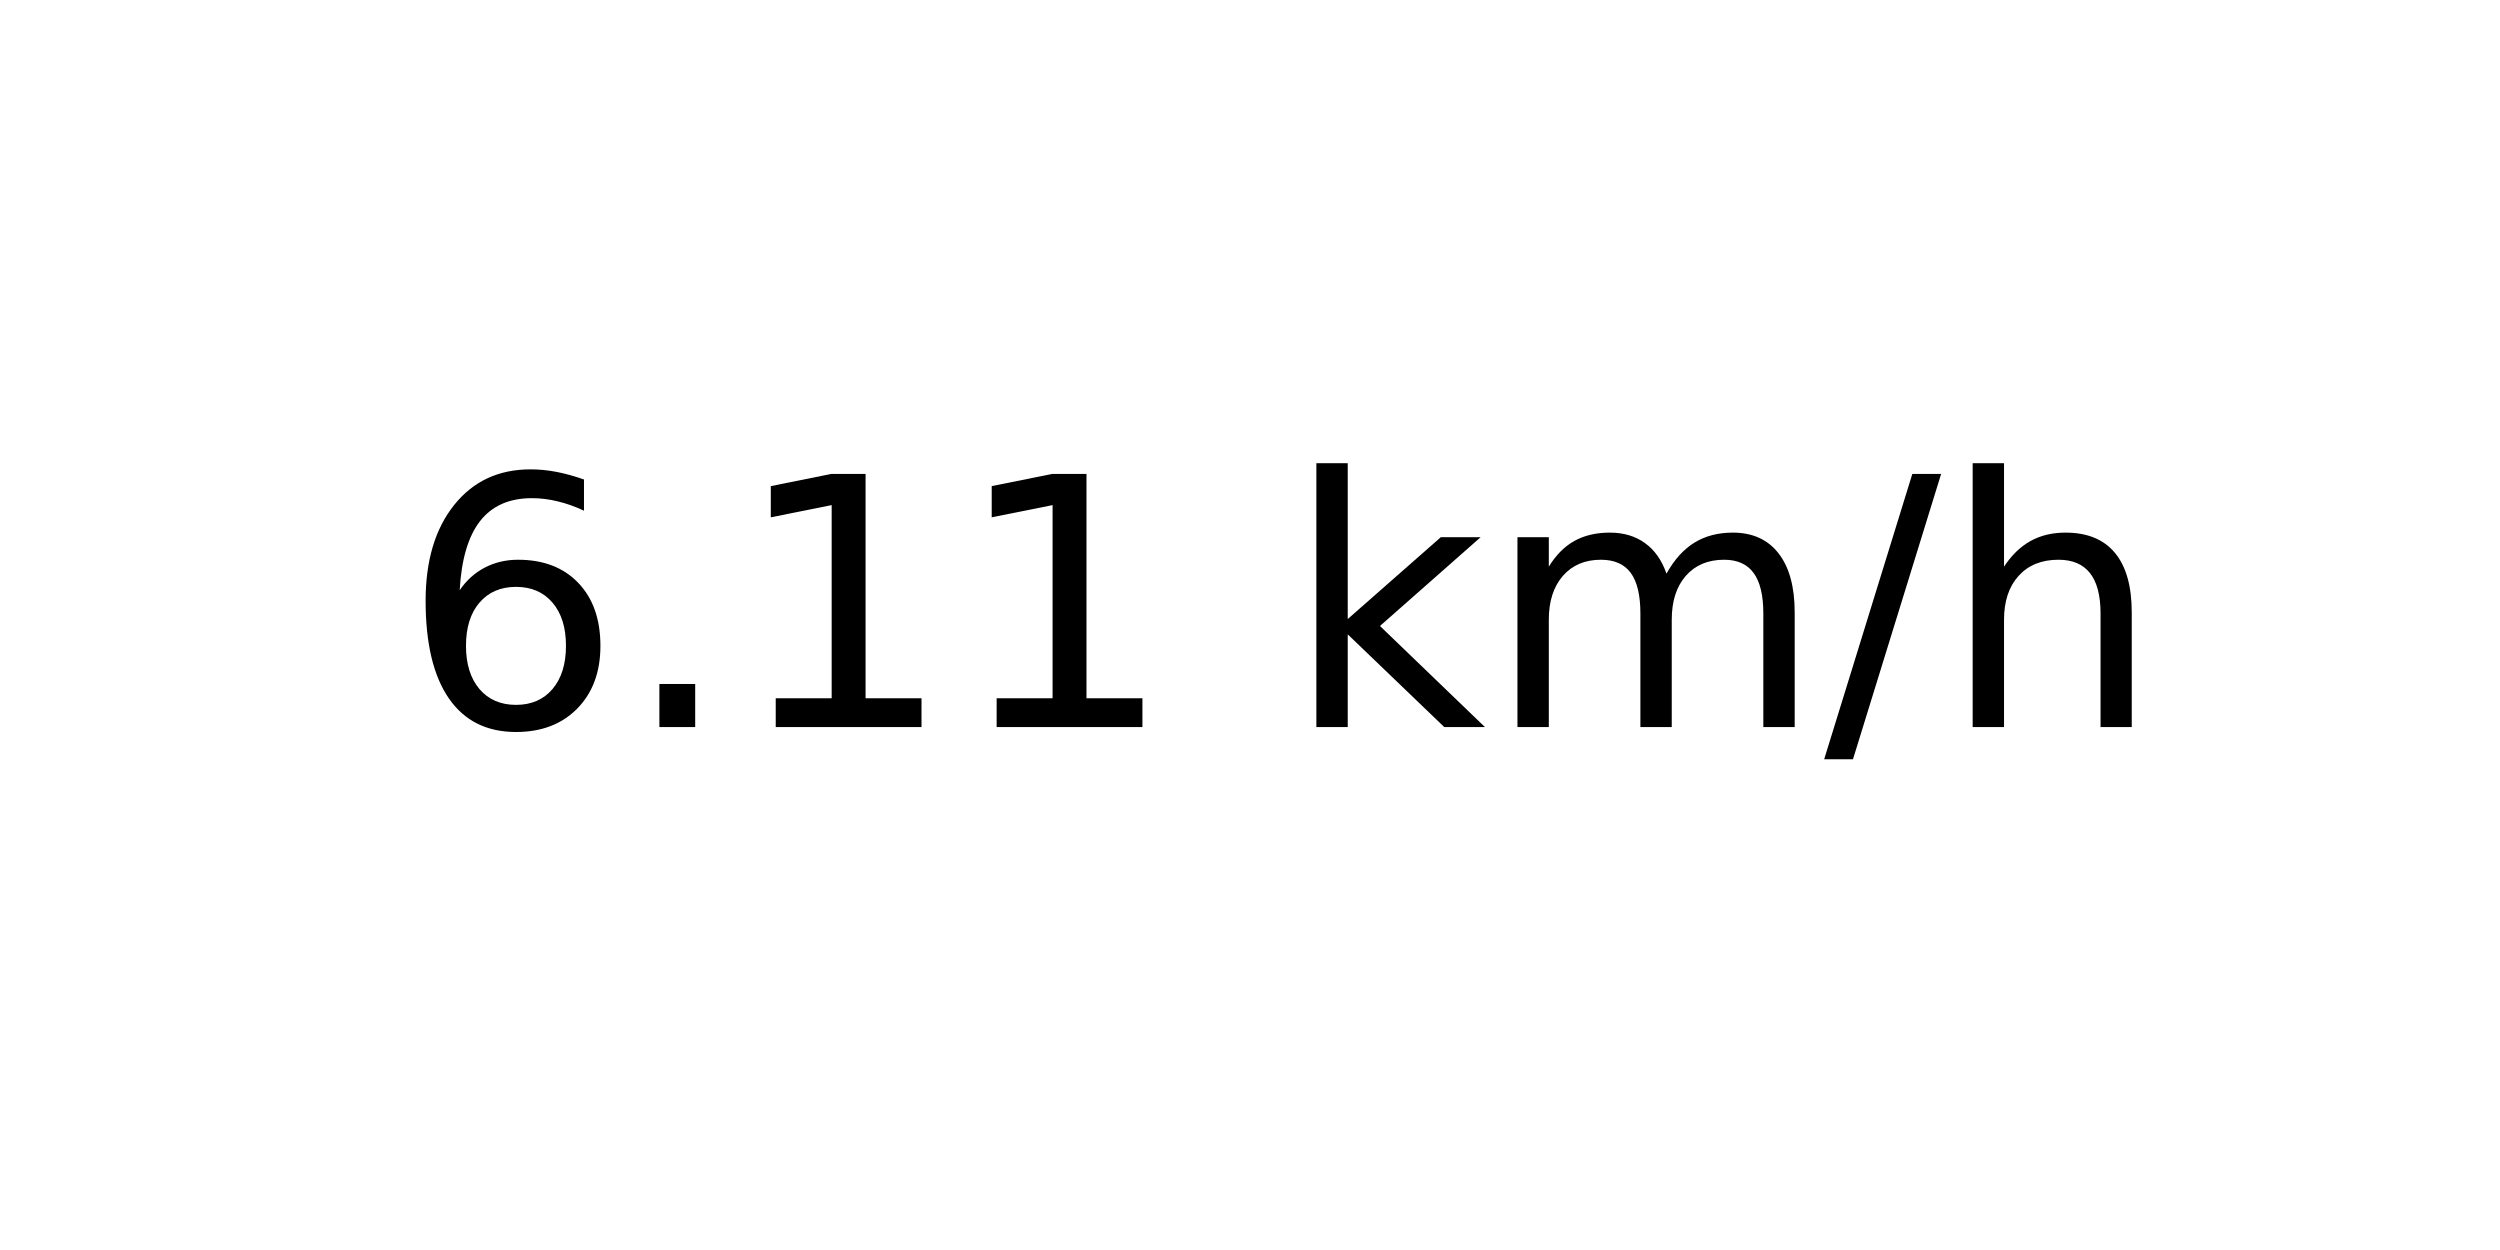
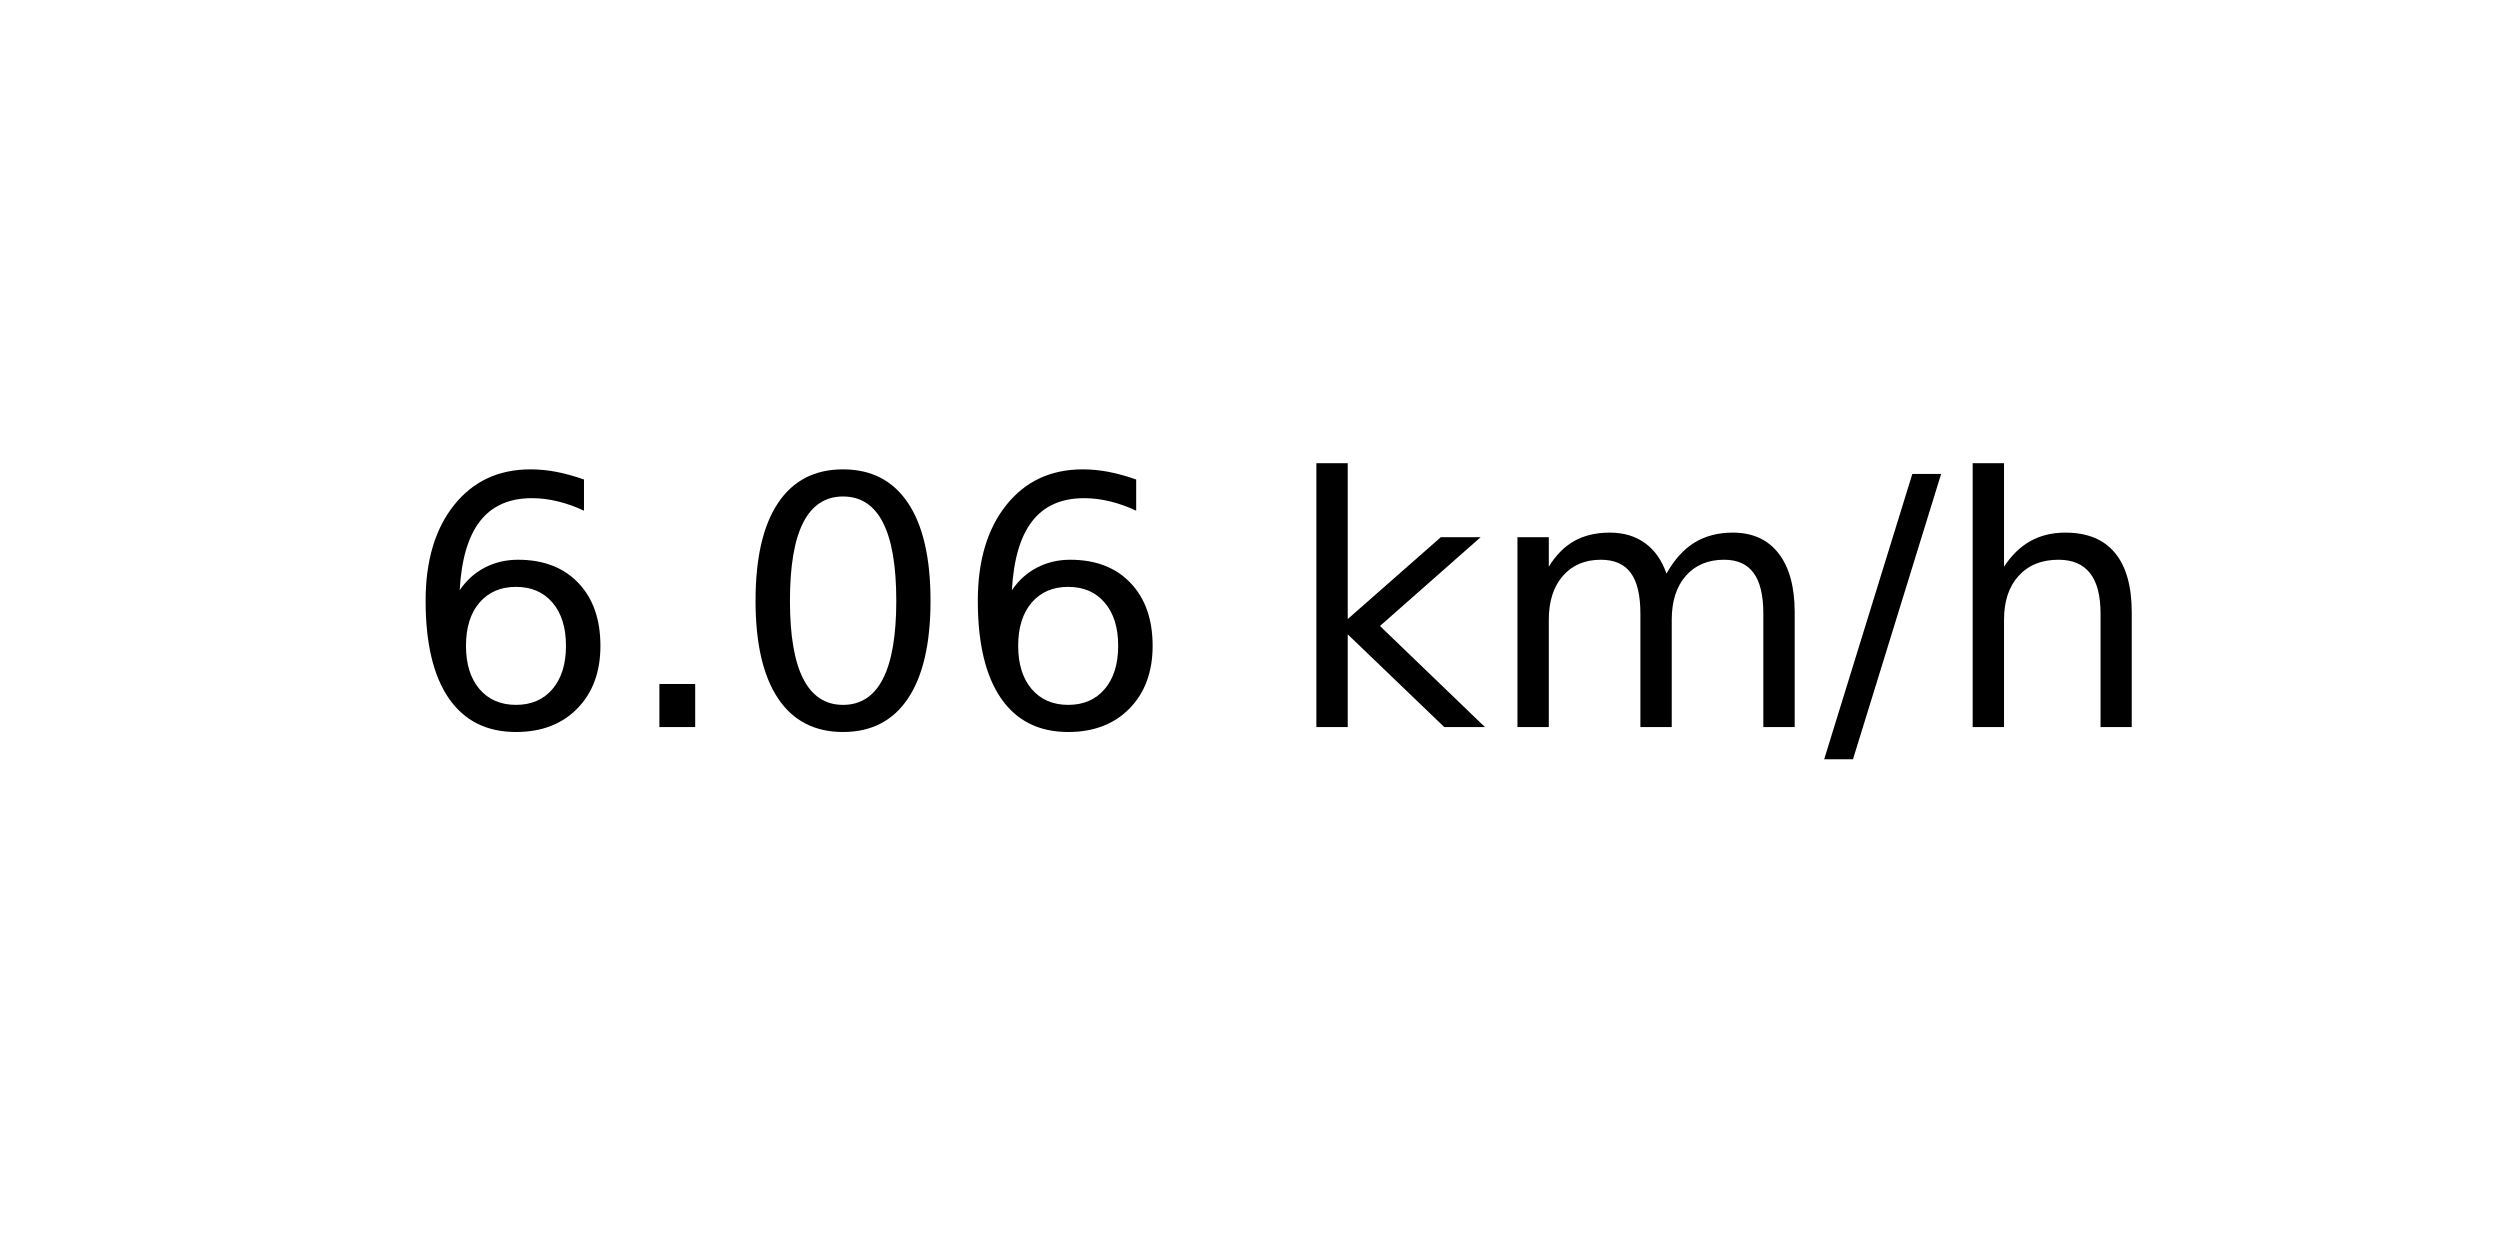
<svg xmlns="http://www.w3.org/2000/svg" xmlns:xlink="http://www.w3.org/1999/xlink" width="72pt" height="36pt" viewBox="0 0 72 36" version="1.1">
  <defs>
    <style type="text/css">*{stroke-linejoin: round; stroke-linecap: butt}</style>
  </defs>
  <g id="figure_1">
    <g id="axes_1">
      <g id="text_1">
        <g transform="translate(11.55937 20.93937) scale(0.1 -0.1)">
          <defs>
            <path id="DejaVuSans-36" d="M 2113 2584  Q 1688 2584 1439 2293  Q 1191 2003 1191 1497  Q 1191 994 1439 701  Q 1688 409 2113 409  Q 2538 409 2786 701  Q 3034 994 3034 1497  Q 3034 2003 2786 2293  Q 2538 2584 2113 2584  z M 3366 4563  L 3366 3988  Q 3128 4100 2886 4159  Q 2644 4219 2406 4219  Q 1781 4219 1451 3797  Q 1122 3375 1075 2522  Q 1259 2794 1537 2939  Q 1816 3084 2150 3084  Q 2853 3084 3261 2657  Q 3669 2231 3669 1497  Q 3669 778 3244 343  Q 2819 -91 2113 -91  Q 1303 -91 875 529  Q 447 1150 447 2328  Q 447 3434 972 4092  Q 1497 4750 2381 4750  Q 2619 4750 2861 4703  Q 3103 4656 3366 4563  z " transform="scale(0.015625)" />
            <path id="DejaVuSans-2e" d="M 684 794  L 1344 794  L 1344 0  L 684 0  L 684 794  z " transform="scale(0.015625)" />
-             <path id="DejaVuSans-31" d="M 794 531  L 1825 531  L 1825 4091  L 703 3866  L 703 4441  L 1819 4666  L 2450 4666  L 2450 531  L 3481 531  L 3481 0  L 794 0  L 794 531  z " transform="scale(0.015625)" />
+             <path id="DejaVuSans-30" d="M 2034 4250  Q 1547 4250 1301 3770  Q 1056 3291 1056 2328  Q 1056 1369 1301 889  Q 1547 409 2034 409  Q 2525 409 2770 889  Q 3016 1369 3016 2328  Q 3016 3291 2770 3770  Q 2525 4250 2034 4250  z M 2034 4750  Q 2819 4750 3233 4129  Q 3647 3509 3647 2328  Q 3647 1150 3233 529  Q 2819 -91 2034 -91  Q 1250 -91 836 529  Q 422 1150 422 2328  Q 422 3509 836 4129  Q 1250 4750 2034 4750  z " transform="scale(0.015625)" />
            <path id="DejaVuSans-20" transform="scale(0.015625)" />
            <path id="DejaVuSans-6b" d="M 581 4863  L 1159 4863  L 1159 1991  L 2875 3500  L 3609 3500  L 1753 1863  L 3688 0  L 2938 0  L 1159 1709  L 1159 0  L 581 0  L 581 4863  z " transform="scale(0.015625)" />
            <path id="DejaVuSans-6d" d="M 3328 2828  Q 3544 3216 3844 3400  Q 4144 3584 4550 3584  Q 5097 3584 5394 3201  Q 5691 2819 5691 2113  L 5691 0  L 5113 0  L 5113 2094  Q 5113 2597 4934 2840  Q 4756 3084 4391 3084  Q 3944 3084 3684 2787  Q 3425 2491 3425 1978  L 3425 0  L 2847 0  L 2847 2094  Q 2847 2600 2669 2842  Q 2491 3084 2119 3084  Q 1678 3084 1418 2786  Q 1159 2488 1159 1978  L 1159 0  L 581 0  L 581 3500  L 1159 3500  L 1159 2956  Q 1356 3278 1631 3431  Q 1906 3584 2284 3584  Q 2666 3584 2933 3390  Q 3200 3197 3328 2828  z " transform="scale(0.015625)" />
            <path id="DejaVuSans-2f" d="M 1625 4666  L 2156 4666  L 531 -594  L 0 -594  L 1625 4666  z " transform="scale(0.015625)" />
            <path id="DejaVuSans-68" d="M 3513 2113  L 3513 0  L 2938 0  L 2938 2094  Q 2938 2591 2744 2837  Q 2550 3084 2163 3084  Q 1697 3084 1428 2787  Q 1159 2491 1159 1978  L 1159 0  L 581 0  L 581 4863  L 1159 4863  L 1159 2956  Q 1366 3272 1645 3428  Q 1925 3584 2291 3584  Q 2894 3584 3203 3211  Q 3513 2838 3513 2113  z " transform="scale(0.015625)" />
          </defs>
          <use xlink:href="#DejaVuSans-36" />
          <use xlink:href="#DejaVuSans-2e" x="63.623" />
-           <use xlink:href="#DejaVuSans-31" x="95.41" />
-           <use xlink:href="#DejaVuSans-31" x="159.033" />
+           <use xlink:href="#DejaVuSans-30" x="95.41" />
+           <use xlink:href="#DejaVuSans-36" x="159.033" />
          <use xlink:href="#DejaVuSans-20" x="222.656" />
          <use xlink:href="#DejaVuSans-6b" x="254.443" />
          <use xlink:href="#DejaVuSans-6d" x="312.354" />
          <use xlink:href="#DejaVuSans-2f" x="409.766" />
          <use xlink:href="#DejaVuSans-68" x="443.457" />
        </g>
      </g>
    </g>
  </g>
</svg>
